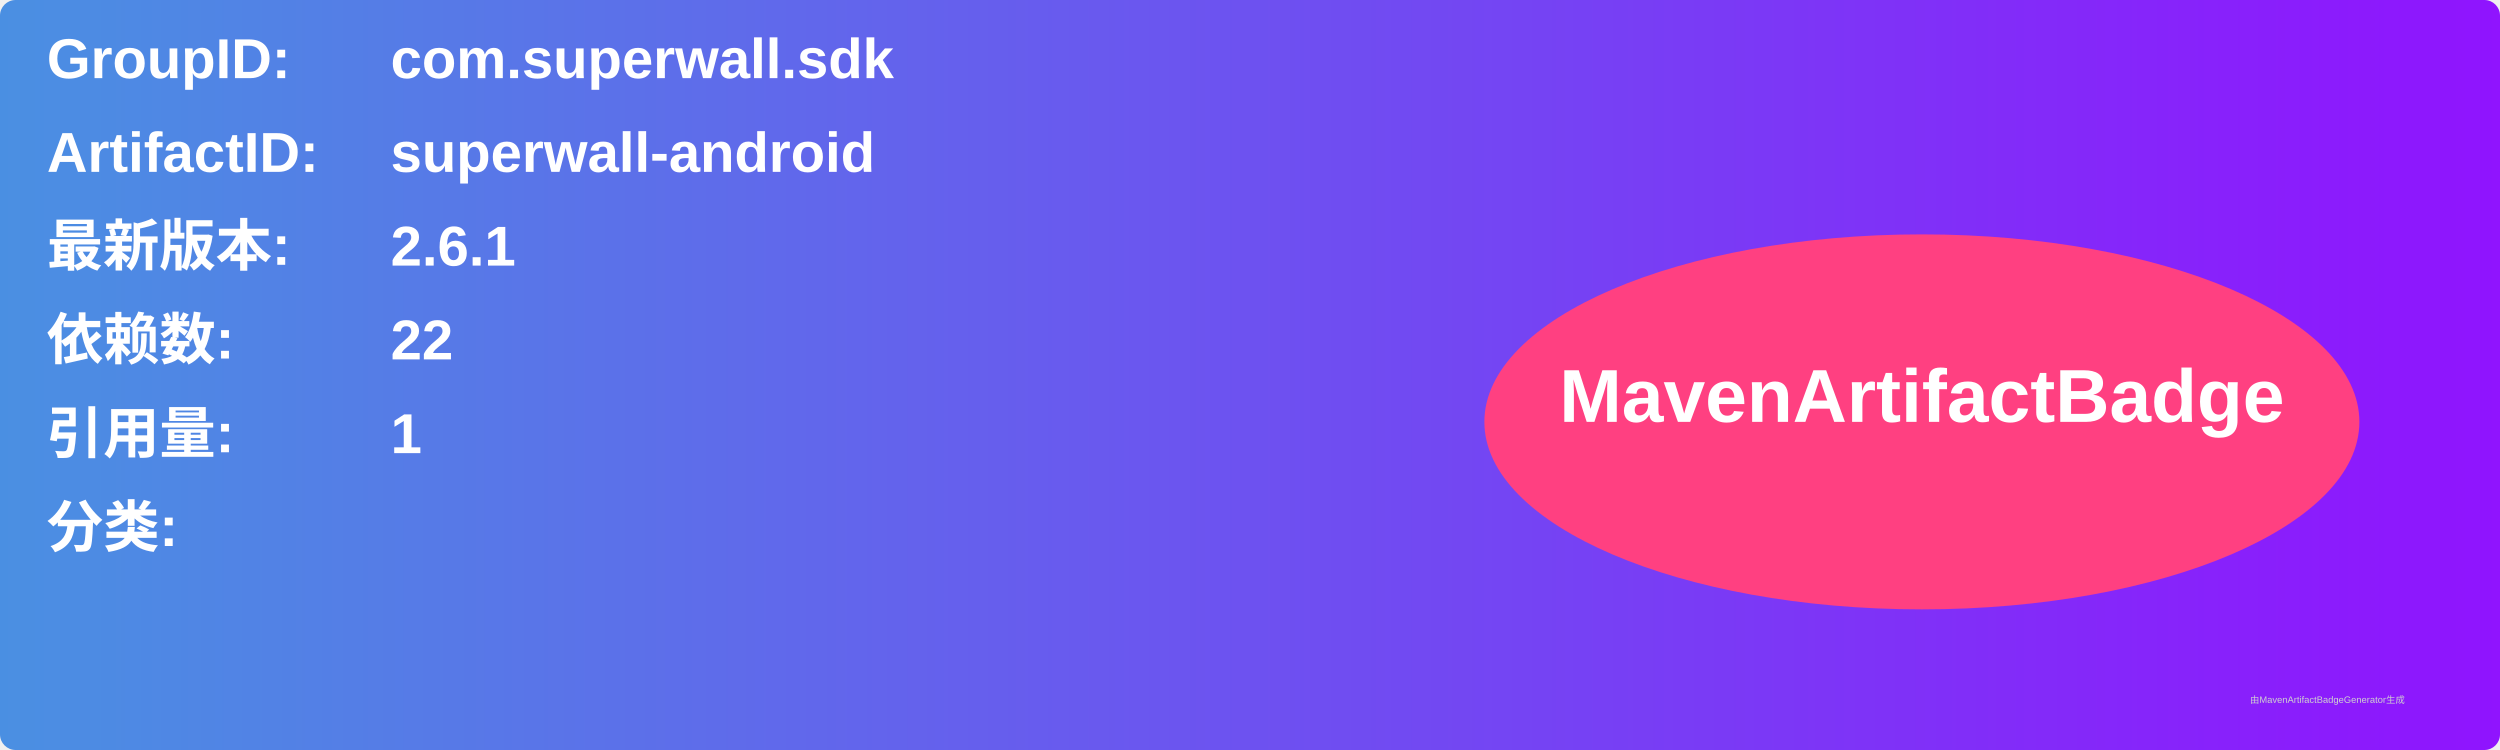
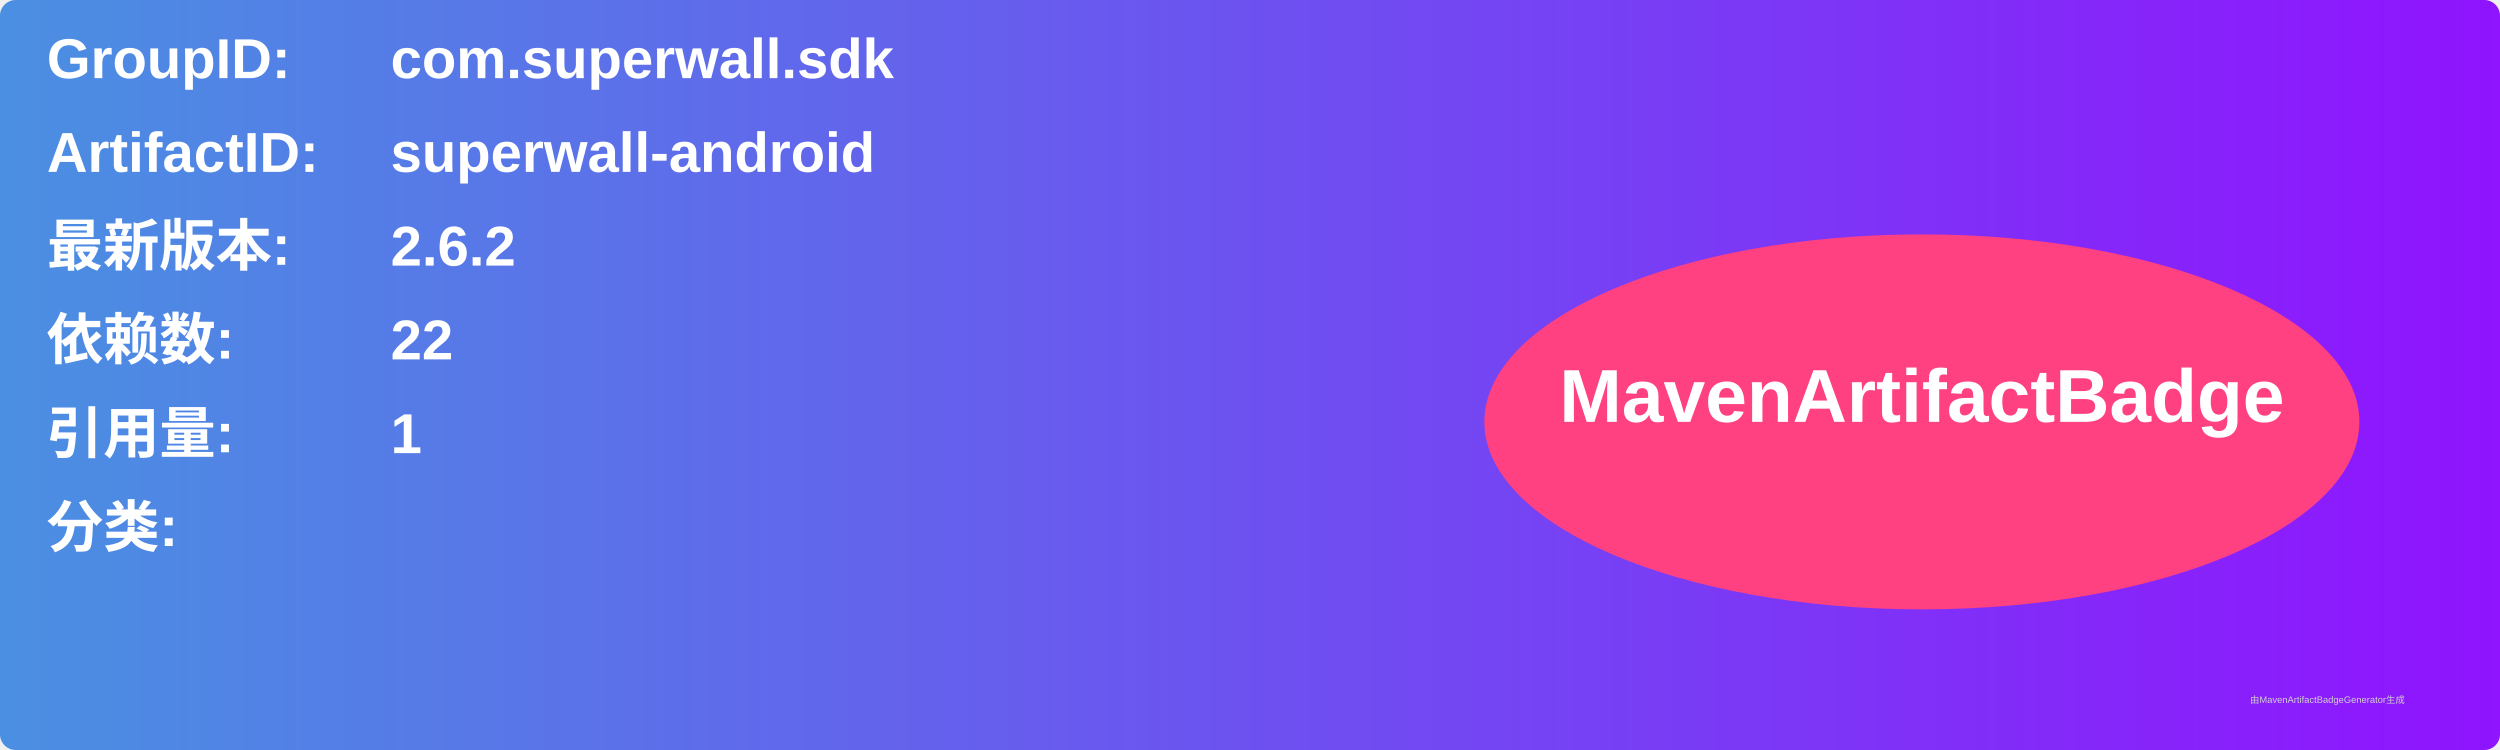
<svg xmlns="http://www.w3.org/2000/svg" width="800" height="240" viewBox="0 0 800 240">
  <linearGradient id="grad" x1="0%" y1="0%" x2="100%" y2="0%">
    <stop offset="0%" stop-color="#4a90e2" />
    <stop offset="100%" stop-color="#9013fe" />
  </linearGradient>
  <rect width="100%" height="100%" rx="5" ry="5" fill="url(#grad)" />
  <g transform="translate(15, 15)">
    <text x="0" y="10" font-family="Arial" font-size="18" fill="white" font-weight="bold" width="260">GroupID:</text>
    <text x="110" y="10" font-family="Arial" font-size="18" fill="white" font-weight="bold" width="460">com.superwall.sdk</text>
    <text x="0" y="40" font-family="Arial" font-size="18" fill="white" font-weight="bold" width="260">ArtifactID:</text>
    <text x="110" y="40" font-family="Arial" font-size="18" fill="white" font-weight="bold" width="460">superwall-android</text>
    <text x="0" y="70" font-family="Arial" font-size="18" fill="white" font-weight="bold">最新版本:</text>
    <text x="110" y="70" font-family="Arial" font-size="18" fill="white" font-weight="bold">
-       <tspan font-weight="bold">2.6.1</tspan>
+       <tspan font-weight="bold">2.6.2</tspan>
    </text>
    <text x="0" y="100" font-family="Arial" font-size="18" fill="white" font-weight="bold">依赖数: </text>
    <text x="110" y="100" font-family="Arial" font-size="18" fill="white">
      <tspan font-weight="bold">22</tspan>
    </text>
    <text x="0" y="130" font-family="Arial" font-size="18" fill="white" font-weight="bold">引用量: </text>
    <text x="110" y="130" font-family="Arial" font-size="18" fill="white">
      <tspan font-weight="bold">1</tspan>
    </text>
    <text x="0" y="160" font-family="Arial" font-size="18" fill="white" font-weight="bold">分类:</text>
    <text x="10" y="190" font-family="Arial" font-size="10" fill="white">
      <tspan font-weight="bold" />
    </text>
    <ellipse cx="600" cy="120" rx="140" ry="60" fill="#ff4081" />
    <text x="600" y="120" text-anchor="middle" font-family="Arial" font-size="24" fill="white" font-weight="bold">MavenArtifactBadge</text>
  </g>
  <text x="720" y="225" font-family="Arial" font-size="3" fill="#d0d0d0">由MavenArtifactBadgeGenerator生成</text>
</svg>
